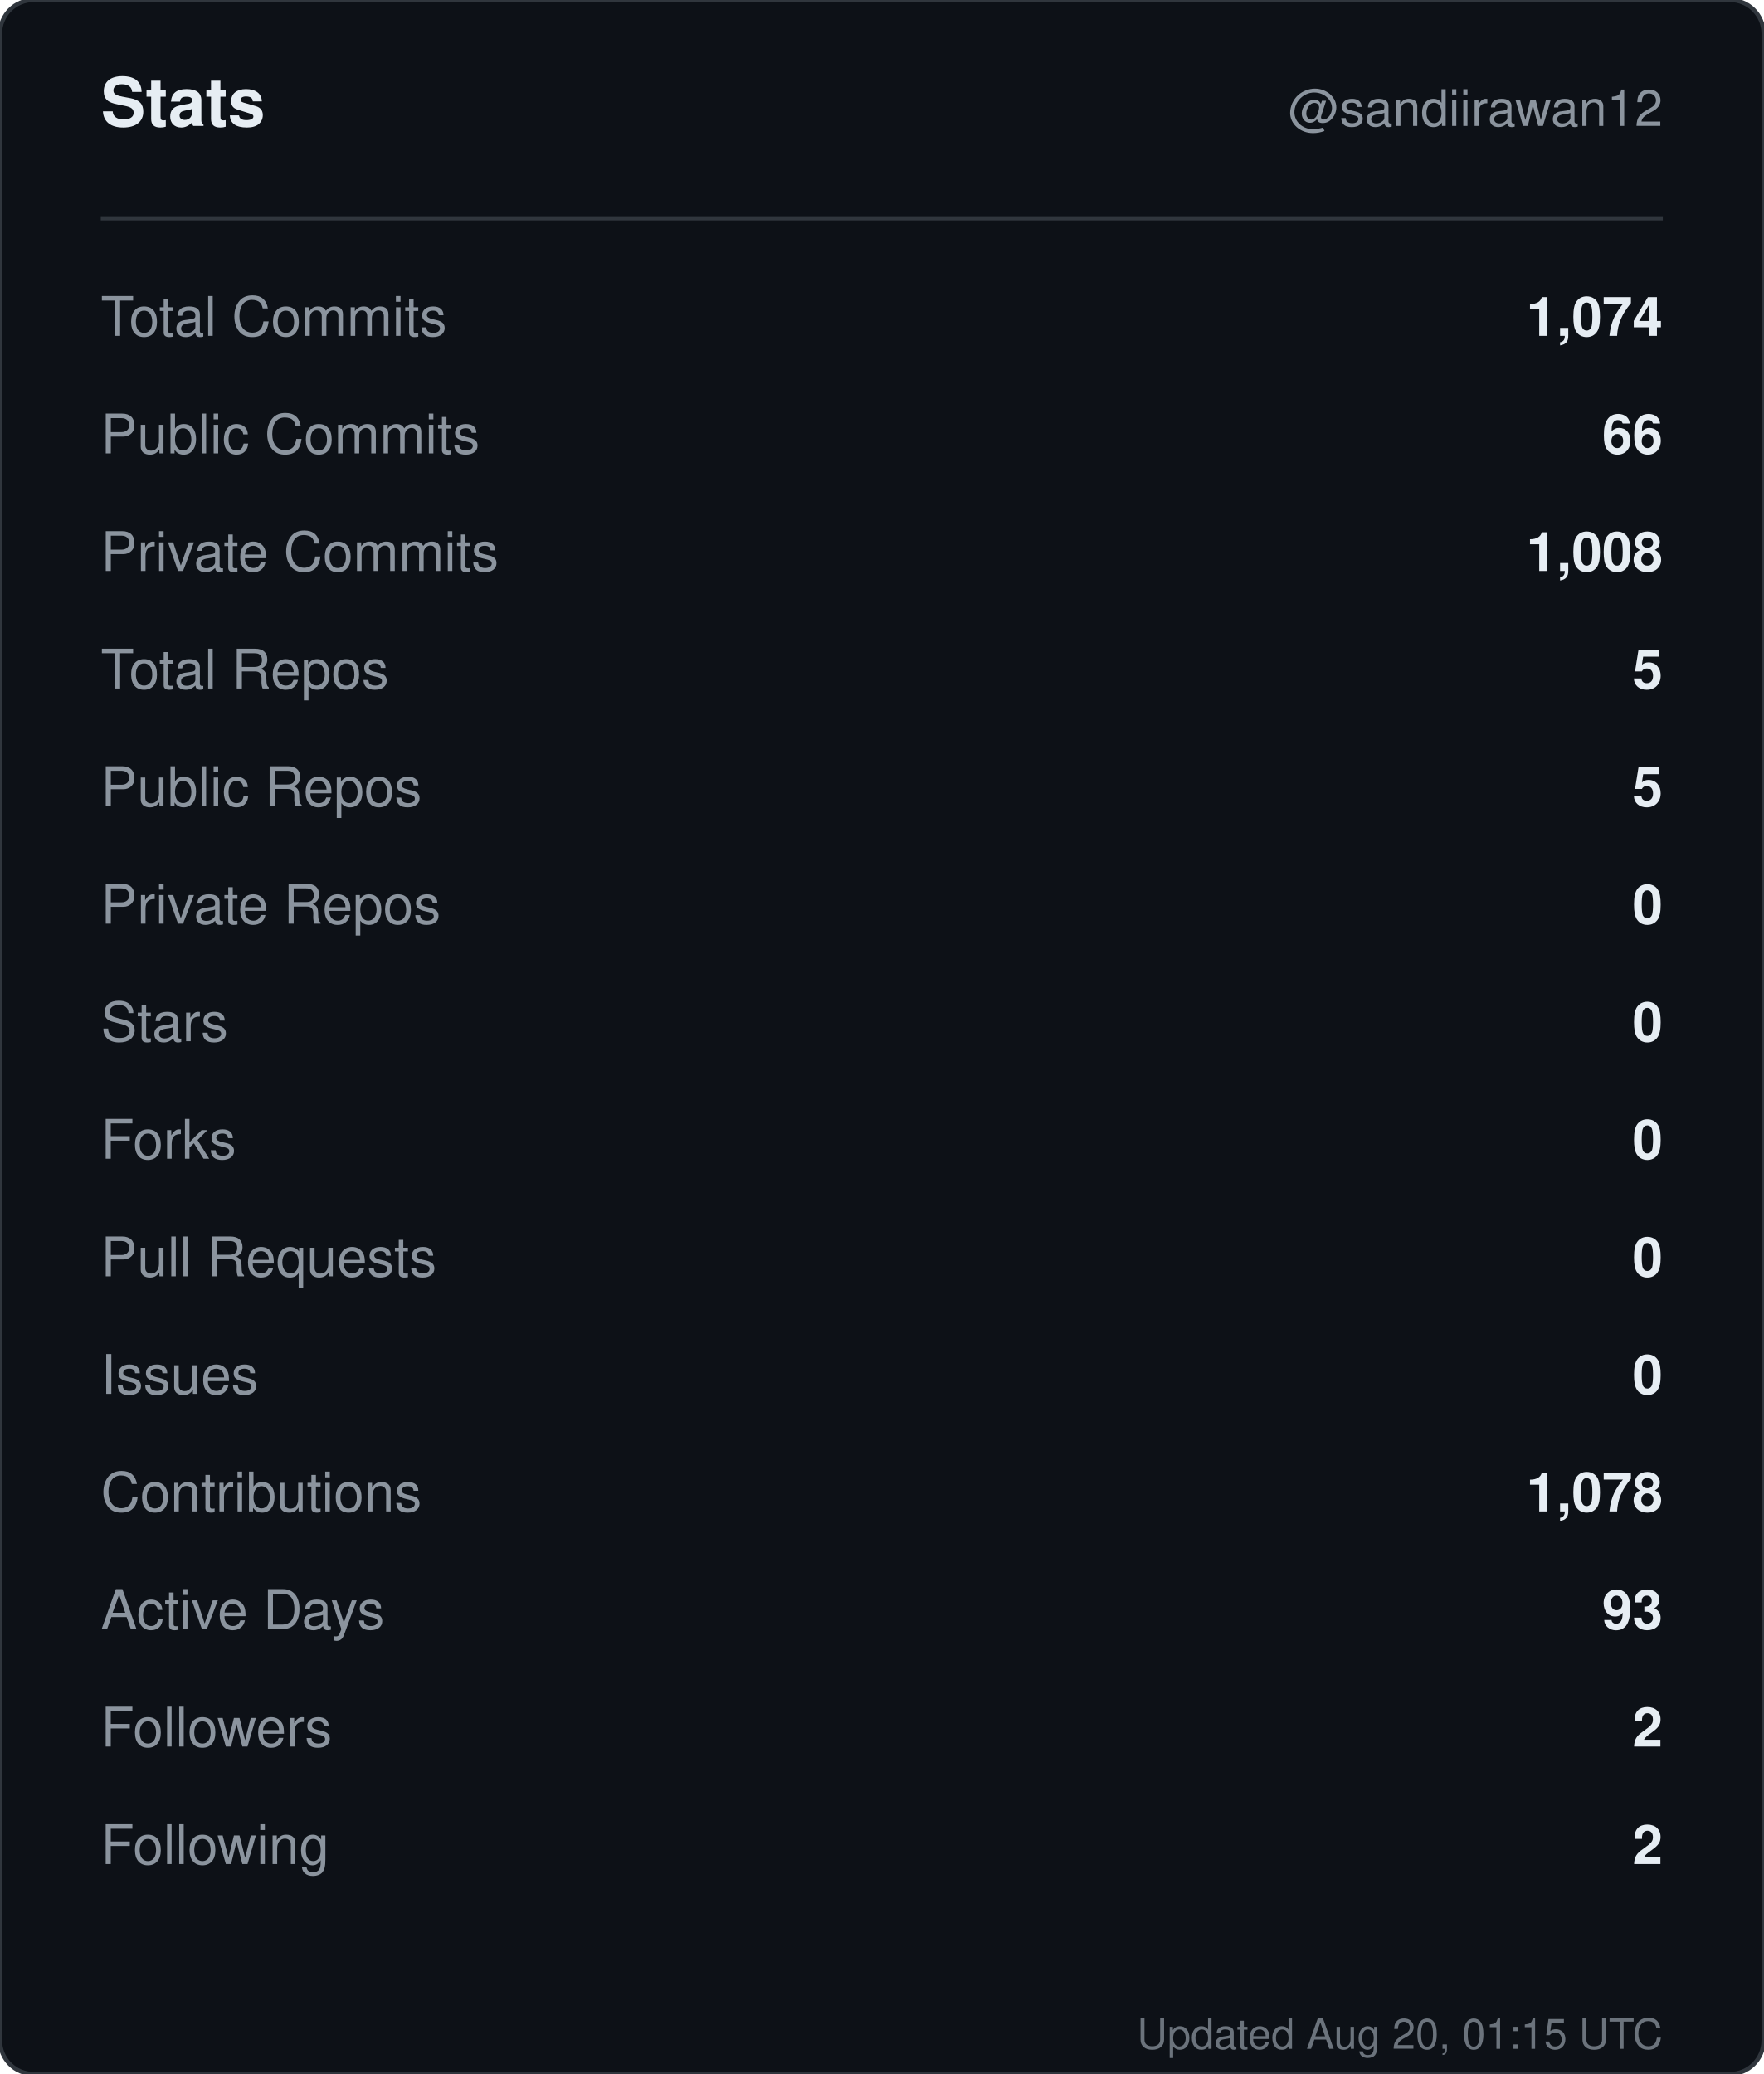
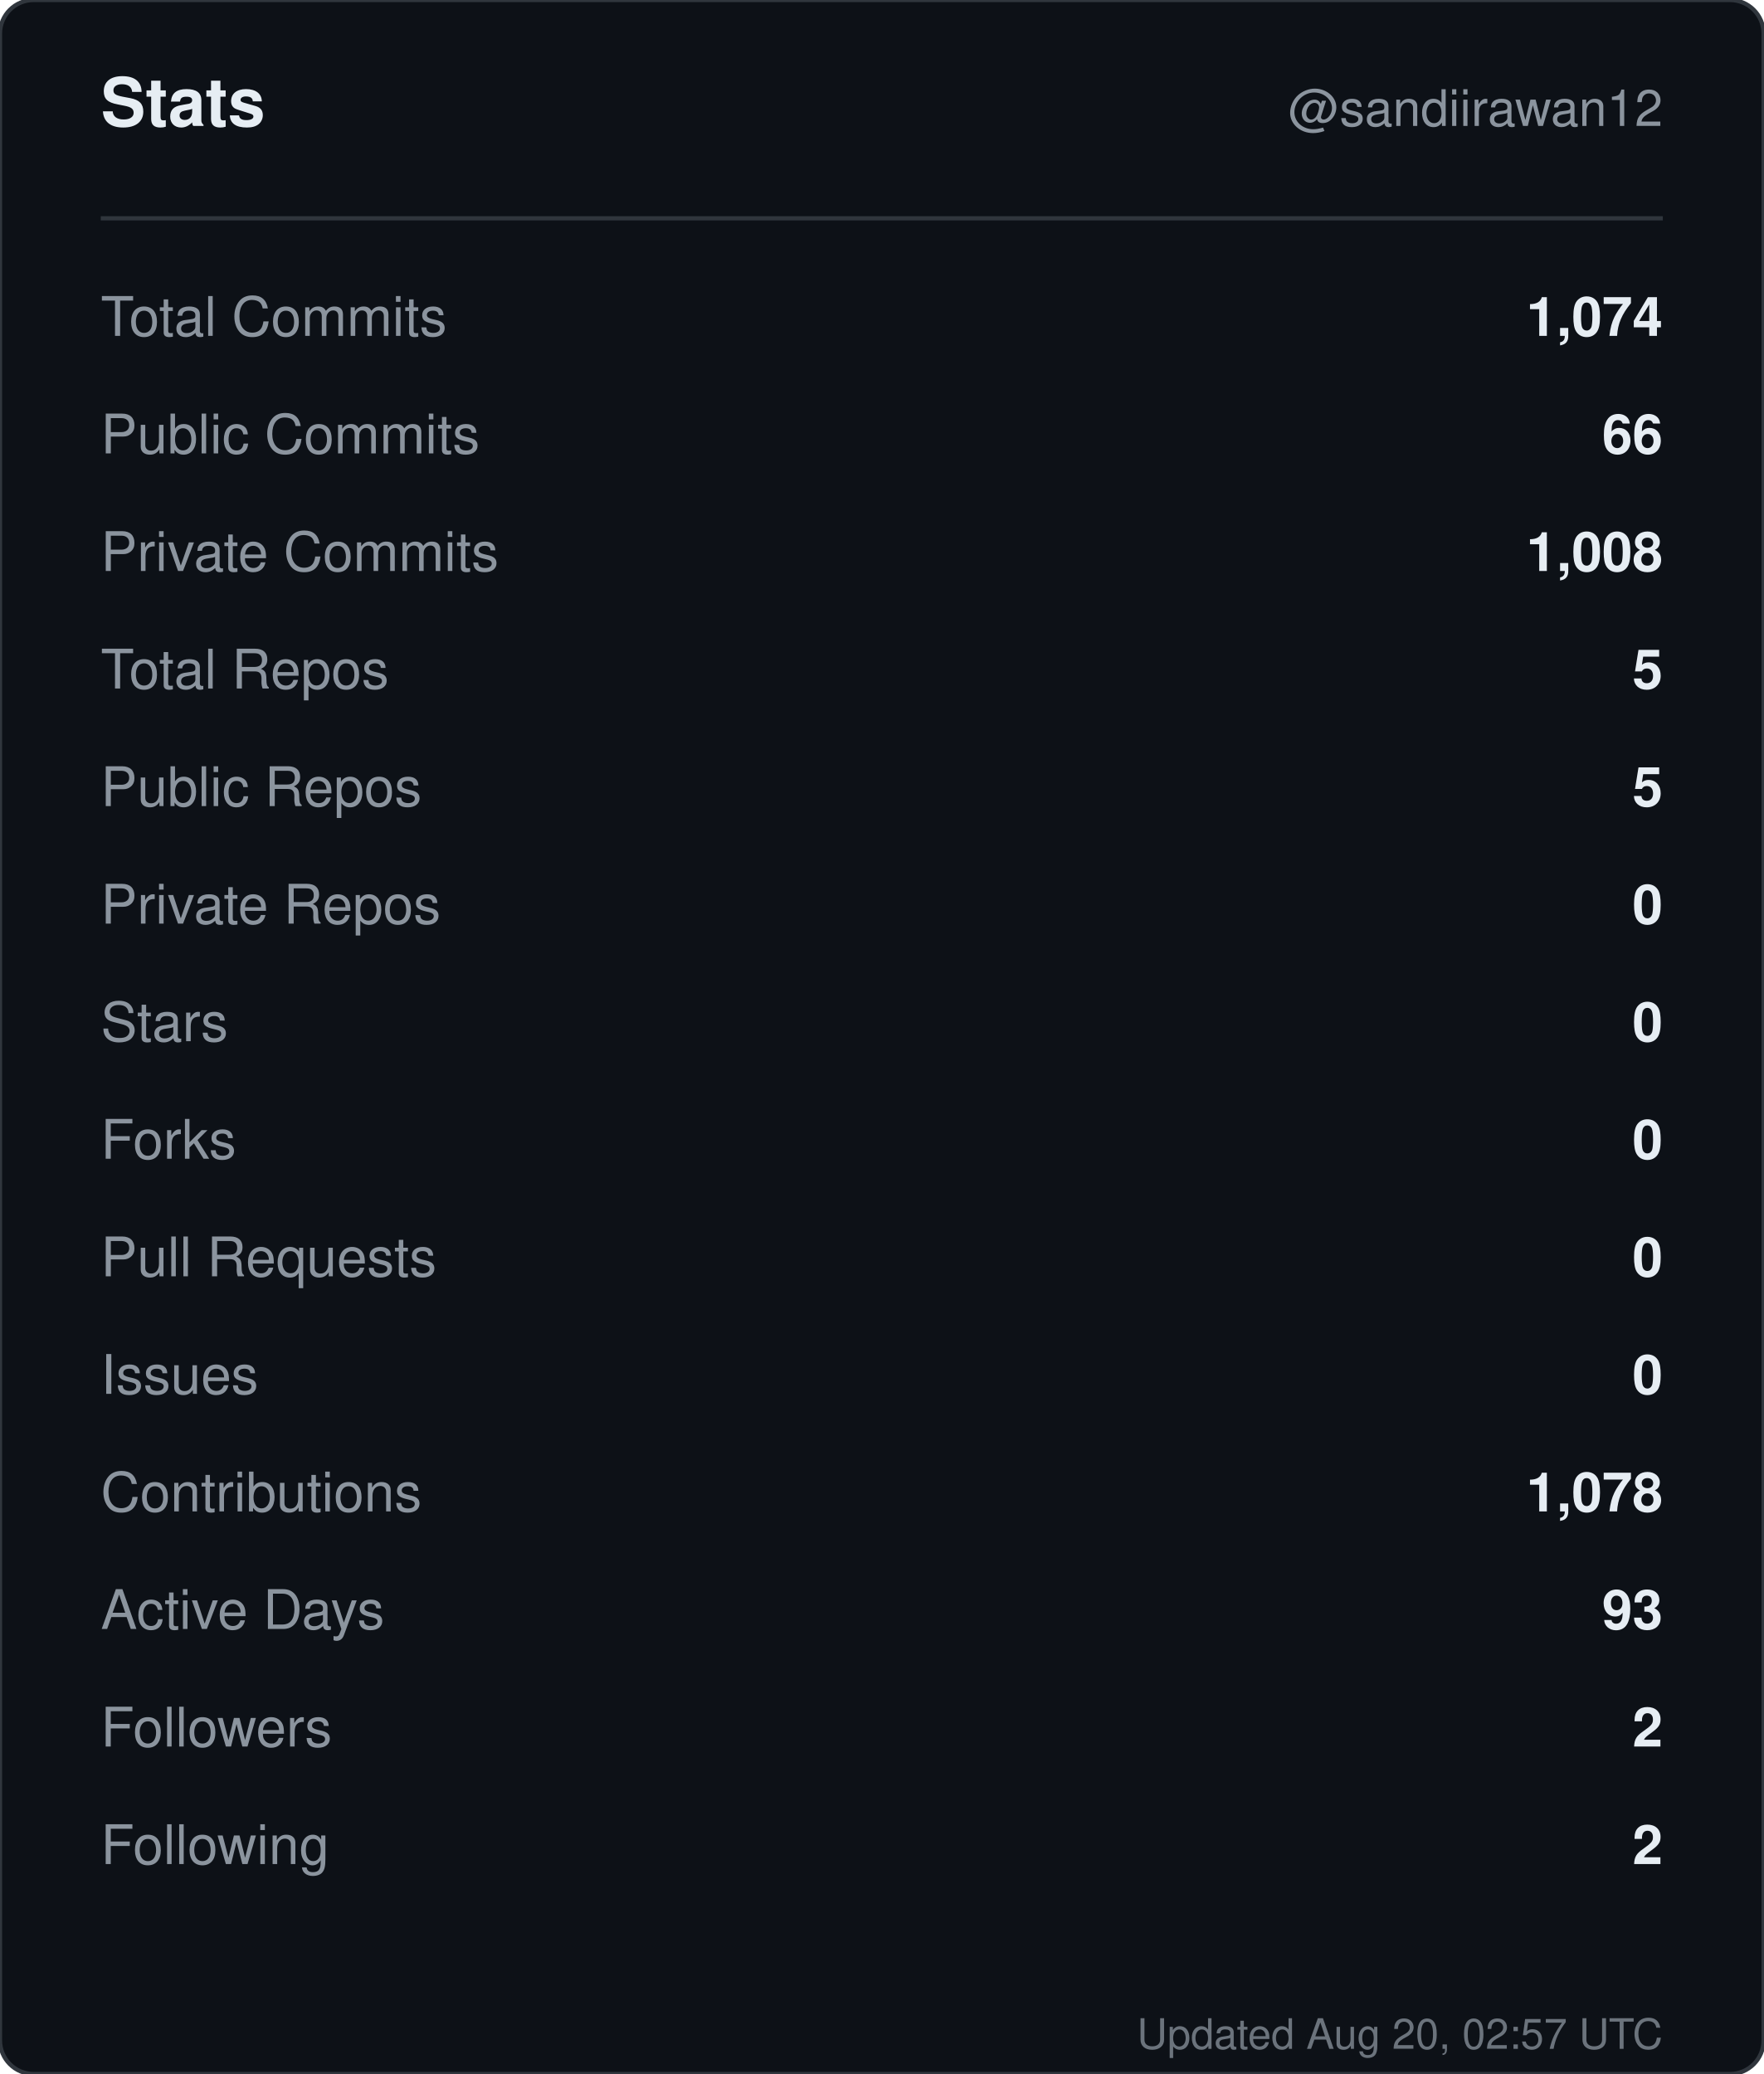
<svg xmlns="http://www.w3.org/2000/svg" width="420" height="494" viewBox="0 0 420 494" role="img" aria-label="Stats for sandiirawan12">
  <rect width="420" height="494" rx="8" fill="#0d1117" stroke="#30363d" />
  <g font-family="-apple-system, BlinkMacSystemFont, Segoe UI, Helvetica, Arial, sans-serif">
    <text x="24" y="30" fill="#e6edf3" font-size="16" font-weight="700">Stats</text>
    <text x="396" y="30" fill="#8b949e" font-size="12" text-anchor="end">@sandiirawan12</text>
    <line x1="24" y1="52" x2="396" y2="52" stroke="#30363d" />
    <text x="24" y="80" fill="#8b949e" font-size="13">Total Commits</text>
    <text x="396" y="80" fill="#e6edf3" font-size="13" font-weight="600" text-anchor="end">1,074</text>
    <text x="24" y="108" fill="#8b949e" font-size="13">Public Commits</text>
    <text x="396" y="108" fill="#e6edf3" font-size="13" font-weight="600" text-anchor="end">66</text>
    <text x="24" y="136" fill="#8b949e" font-size="13">Private Commits</text>
    <text x="396" y="136" fill="#e6edf3" font-size="13" font-weight="600" text-anchor="end">1,008</text>
    <text x="24" y="164" fill="#8b949e" font-size="13">Total Repos</text>
    <text x="396" y="164" fill="#e6edf3" font-size="13" font-weight="600" text-anchor="end">5</text>
    <text x="24" y="192" fill="#8b949e" font-size="13">Public Repos</text>
    <text x="396" y="192" fill="#e6edf3" font-size="13" font-weight="600" text-anchor="end">5</text>
    <text x="24" y="220" fill="#8b949e" font-size="13">Private Repos</text>
    <text x="396" y="220" fill="#e6edf3" font-size="13" font-weight="600" text-anchor="end">0</text>
    <text x="24" y="248" fill="#8b949e" font-size="13">Stars</text>
    <text x="396" y="248" fill="#e6edf3" font-size="13" font-weight="600" text-anchor="end">0</text>
    <text x="24" y="276" fill="#8b949e" font-size="13">Forks</text>
    <text x="396" y="276" fill="#e6edf3" font-size="13" font-weight="600" text-anchor="end">0</text>
    <text x="24" y="304" fill="#8b949e" font-size="13">Pull Requests</text>
    <text x="396" y="304" fill="#e6edf3" font-size="13" font-weight="600" text-anchor="end">0</text>
    <text x="24" y="332" fill="#8b949e" font-size="13">Issues</text>
    <text x="396" y="332" fill="#e6edf3" font-size="13" font-weight="600" text-anchor="end">0</text>
    <text x="24" y="360" fill="#8b949e" font-size="13">Contributions</text>
    <text x="396" y="360" fill="#e6edf3" font-size="13" font-weight="600" text-anchor="end">1,078</text>
    <text x="24" y="388" fill="#8b949e" font-size="13">Active Days</text>
    <text x="396" y="388" fill="#e6edf3" font-size="13" font-weight="600" text-anchor="end">93</text>
    <text x="24" y="416" fill="#8b949e" font-size="13">Followers</text>
    <text x="396" y="416" fill="#e6edf3" font-size="13" font-weight="600" text-anchor="end">2</text>
    <text x="24" y="444" fill="#8b949e" font-size="13">Following</text>
    <text x="396" y="444" fill="#e6edf3" font-size="13" font-weight="600" text-anchor="end">2</text>
-     <text x="396" y="488" fill="#8b949e" font-size="10" text-anchor="end" opacity="0.75">Updated Aug 20, 01:15 UTC</text>
+     <text x="396" y="488" fill="#8b949e" font-size="10" text-anchor="end" opacity="0.75">Updated Aug 20, 02:57 UTC</text>
  </g>
</svg>
